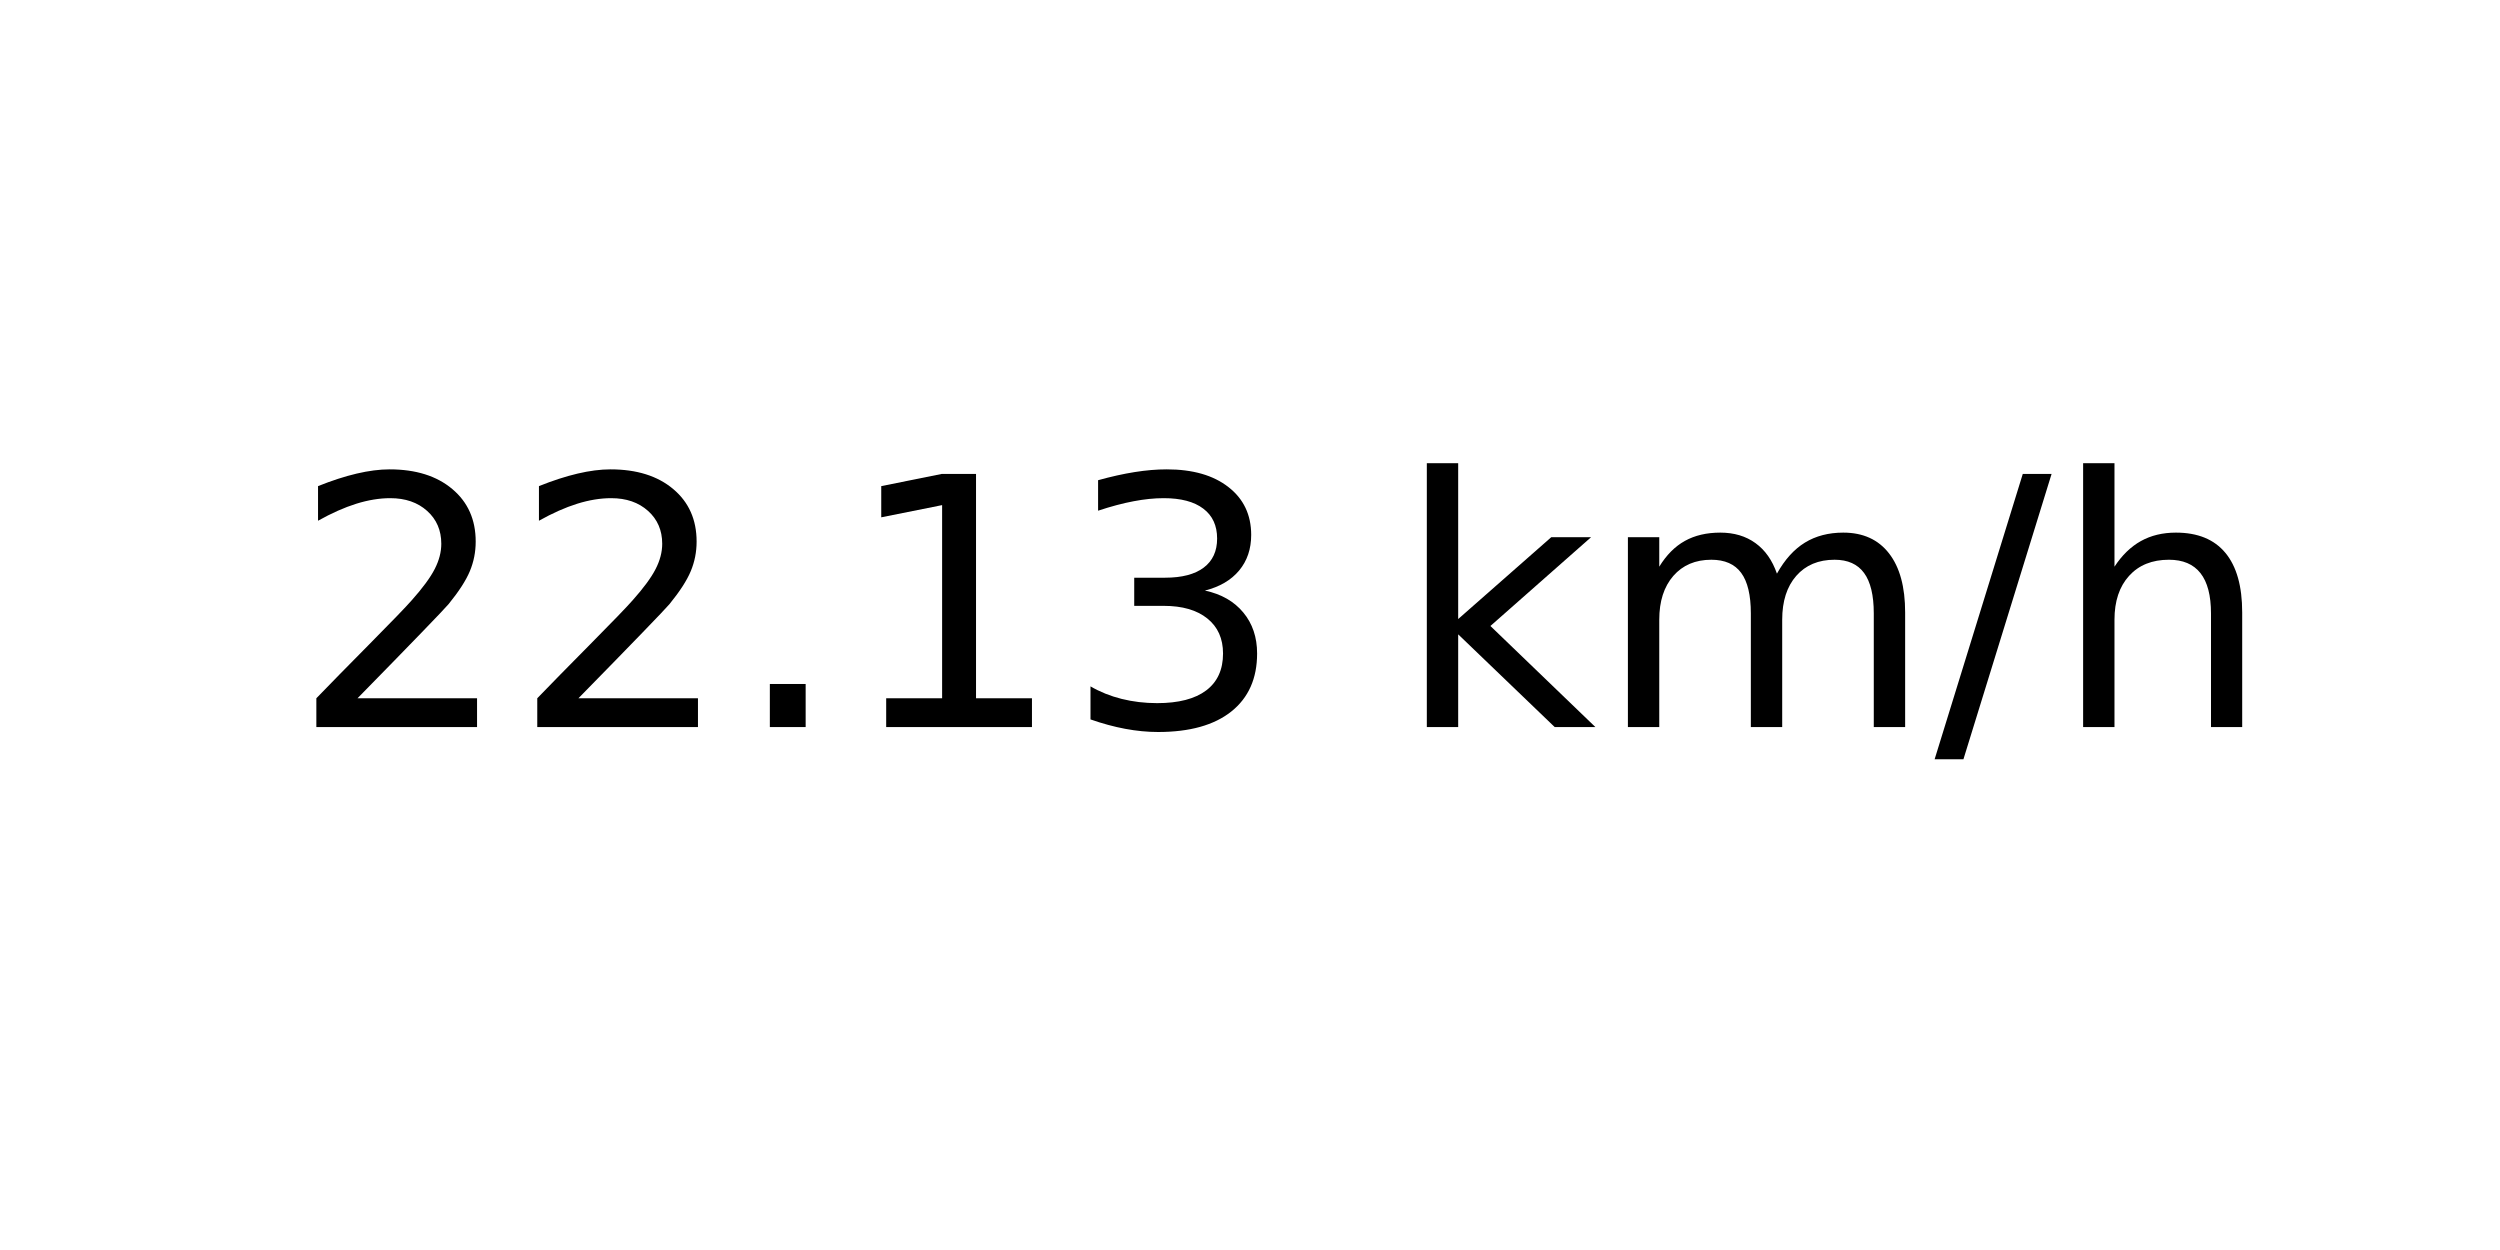
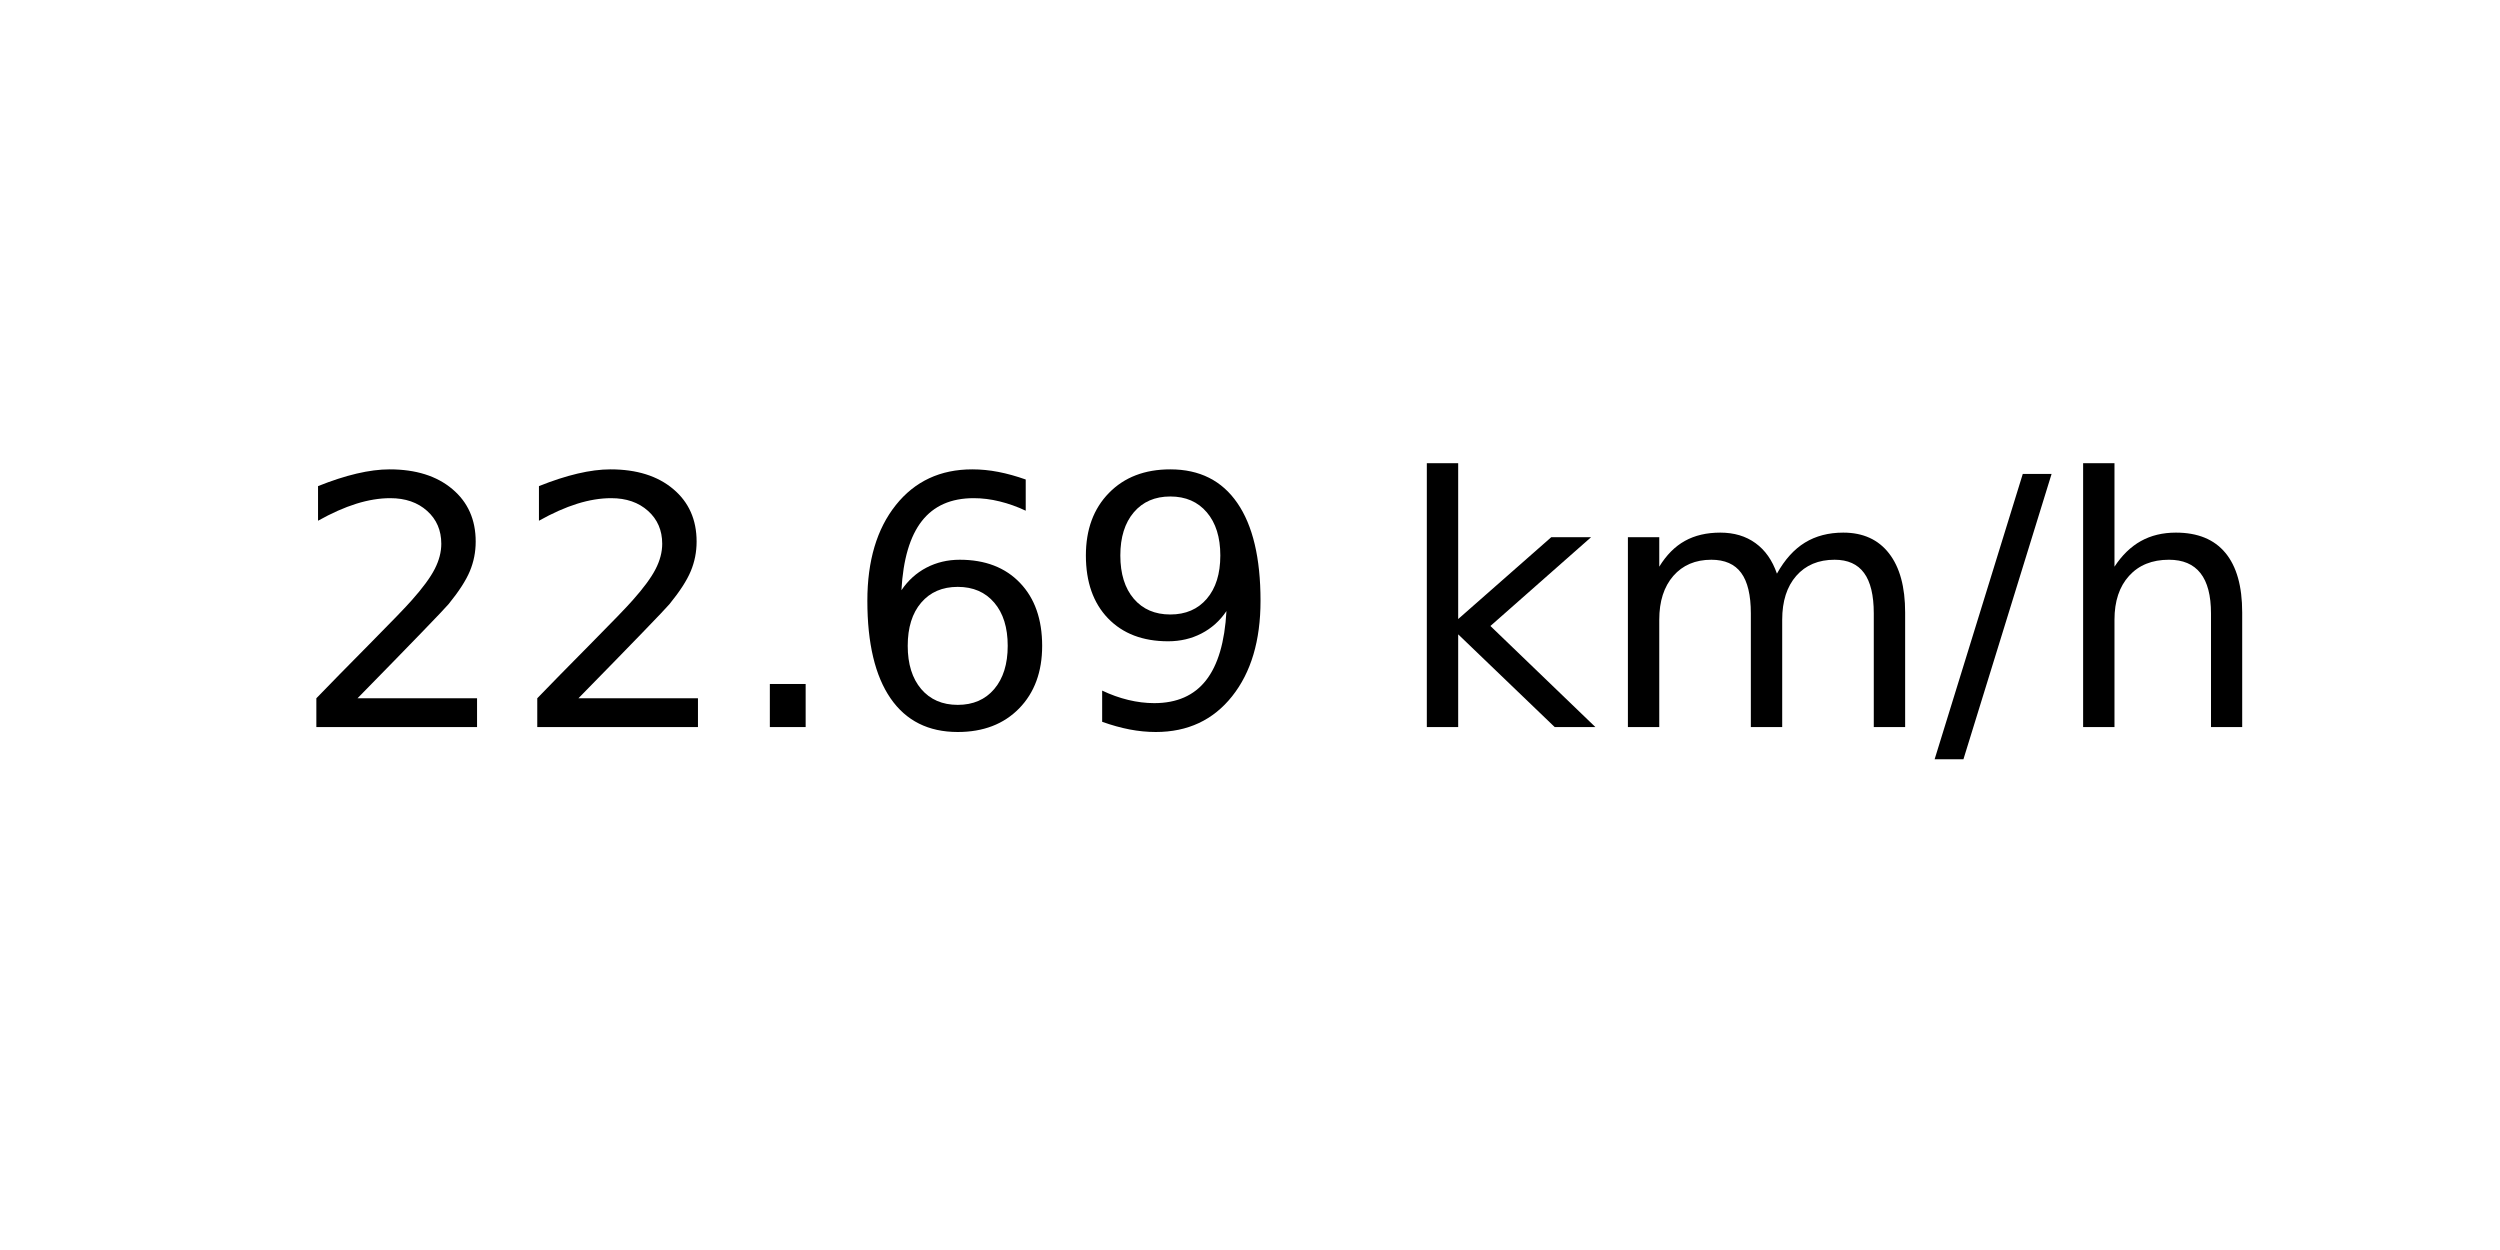
<svg xmlns="http://www.w3.org/2000/svg" xmlns:xlink="http://www.w3.org/1999/xlink" width="72pt" height="36pt" viewBox="0 0 72 36" version="1.1">
  <defs>
    <style type="text/css">*{stroke-linejoin: round; stroke-linecap: butt}</style>
  </defs>
  <g id="figure_1">
    <g id="axes_1">
      <g id="text_1">
        <g transform="translate(8.378125 20.93937) scale(0.1 -0.1)">
          <defs>
            <path id="DejaVuSans-32" d="M 1228 531  L 3431 531  L 3431 0  L 469 0  L 469 531  Q 828 903 1448 1529  Q 2069 2156 2228 2338  Q 2531 2678 2651 2914  Q 2772 3150 2772 3378  Q 2772 3750 2511 3984  Q 2250 4219 1831 4219  Q 1534 4219 1204 4116  Q 875 4013 500 3803  L 500 4441  Q 881 4594 1212 4672  Q 1544 4750 1819 4750  Q 2544 4750 2975 4387  Q 3406 4025 3406 3419  Q 3406 3131 3298 2873  Q 3191 2616 2906 2266  Q 2828 2175 2409 1742  Q 1991 1309 1228 531  z " transform="scale(0.015625)" />
            <path id="DejaVuSans-2e" d="M 684 794  L 1344 794  L 1344 0  L 684 0  L 684 794  z " transform="scale(0.015625)" />
-             <path id="DejaVuSans-31" d="M 794 531  L 1825 531  L 1825 4091  L 703 3866  L 703 4441  L 1819 4666  L 2450 4666  L 2450 531  L 3481 531  L 3481 0  L 794 0  L 794 531  z " transform="scale(0.015625)" />
-             <path id="DejaVuSans-33" d="M 2597 2516  Q 3050 2419 3304 2112  Q 3559 1806 3559 1356  Q 3559 666 3084 287  Q 2609 -91 1734 -91  Q 1441 -91 1130 -33  Q 819 25 488 141  L 488 750  Q 750 597 1062 519  Q 1375 441 1716 441  Q 2309 441 2620 675  Q 2931 909 2931 1356  Q 2931 1769 2642 2001  Q 2353 2234 1838 2234  L 1294 2234  L 1294 2753  L 1863 2753  Q 2328 2753 2575 2939  Q 2822 3125 2822 3475  Q 2822 3834 2567 4026  Q 2313 4219 1838 4219  Q 1578 4219 1281 4162  Q 984 4106 628 3988  L 628 4550  Q 988 4650 1302 4700  Q 1616 4750 1894 4750  Q 2613 4750 3031 4423  Q 3450 4097 3450 3541  Q 3450 3153 3228 2886  Q 3006 2619 2597 2516  z " transform="scale(0.015625)" />
+             <path id="DejaVuSans-36" d="M 2113 2584  Q 1688 2584 1439 2293  Q 1191 2003 1191 1497  Q 1191 994 1439 701  Q 1688 409 2113 409  Q 2538 409 2786 701  Q 3034 994 3034 1497  Q 3034 2003 2786 2293  Q 2538 2584 2113 2584  z M 3366 4563  L 3366 3988  Q 3128 4100 2886 4159  Q 2644 4219 2406 4219  Q 1781 4219 1451 3797  Q 1122 3375 1075 2522  Q 1259 2794 1537 2939  Q 1816 3084 2150 3084  Q 2853 3084 3261 2657  Q 3669 2231 3669 1497  Q 3669 778 3244 343  Q 2819 -91 2113 -91  Q 1303 -91 875 529  Q 447 1150 447 2328  Q 447 3434 972 4092  Q 1497 4750 2381 4750  Q 2619 4750 2861 4703  Q 3103 4656 3366 4563  z " transform="scale(0.015625)" />
+             <path id="DejaVuSans-39" d="M 703 97  L 703 672  Q 941 559 1184 500  Q 1428 441 1663 441  Q 2288 441 2617 861  Q 2947 1281 2994 2138  Q 2813 1869 2534 1725  Q 2256 1581 1919 1581  Q 1219 1581 811 2004  Q 403 2428 403 3163  Q 403 3881 828 4315  Q 1253 4750 1959 4750  Q 2769 4750 3195 4129  Q 3622 3509 3622 2328  Q 3622 1225 3098 567  Q 2575 -91 1691 -91  Q 1453 -91 1209 -44  Q 966 3 703 97  z M 1959 2075  Q 2384 2075 2632 2365  Q 2881 2656 2881 3163  Q 2881 3666 2632 3958  Q 2384 4250 1959 4250  Q 1534 4250 1286 3958  Q 1038 3666 1038 3163  Q 1038 2656 1286 2365  Q 1534 2075 1959 2075  z " transform="scale(0.015625)" />
            <path id="DejaVuSans-20" transform="scale(0.015625)" />
            <path id="DejaVuSans-6b" d="M 581 4863  L 1159 4863  L 1159 1991  L 2875 3500  L 3609 3500  L 1753 1863  L 3688 0  L 2938 0  L 1159 1709  L 1159 0  L 581 0  L 581 4863  z " transform="scale(0.015625)" />
            <path id="DejaVuSans-6d" d="M 3328 2828  Q 3544 3216 3844 3400  Q 4144 3584 4550 3584  Q 5097 3584 5394 3201  Q 5691 2819 5691 2113  L 5691 0  L 5113 0  L 5113 2094  Q 5113 2597 4934 2840  Q 4756 3084 4391 3084  Q 3944 3084 3684 2787  Q 3425 2491 3425 1978  L 3425 0  L 2847 0  L 2847 2094  Q 2847 2600 2669 2842  Q 2491 3084 2119 3084  Q 1678 3084 1418 2786  Q 1159 2488 1159 1978  L 1159 0  L 581 0  L 581 3500  L 1159 3500  L 1159 2956  Q 1356 3278 1631 3431  Q 1906 3584 2284 3584  Q 2666 3584 2933 3390  Q 3200 3197 3328 2828  z " transform="scale(0.015625)" />
            <path id="DejaVuSans-2f" d="M 1625 4666  L 2156 4666  L 531 -594  L 0 -594  L 1625 4666  z " transform="scale(0.015625)" />
            <path id="DejaVuSans-68" d="M 3513 2113  L 3513 0  L 2938 0  L 2938 2094  Q 2938 2591 2744 2837  Q 2550 3084 2163 3084  Q 1697 3084 1428 2787  Q 1159 2491 1159 1978  L 1159 0  L 581 0  L 581 4863  L 1159 4863  L 1159 2956  Q 1366 3272 1645 3428  Q 1925 3584 2291 3584  Q 2894 3584 3203 3211  Q 3513 2838 3513 2113  z " transform="scale(0.015625)" />
          </defs>
          <use xlink:href="#DejaVuSans-32" />
          <use xlink:href="#DejaVuSans-32" x="63.623" />
          <use xlink:href="#DejaVuSans-2e" x="127.246" />
-           <use xlink:href="#DejaVuSans-31" x="159.033" />
-           <use xlink:href="#DejaVuSans-33" x="222.656" />
+           <use xlink:href="#DejaVuSans-36" x="159.033" />
+           <use xlink:href="#DejaVuSans-39" x="222.656" />
          <use xlink:href="#DejaVuSans-20" x="286.279" />
          <use xlink:href="#DejaVuSans-6b" x="318.066" />
          <use xlink:href="#DejaVuSans-6d" x="375.977" />
          <use xlink:href="#DejaVuSans-2f" x="473.389" />
          <use xlink:href="#DejaVuSans-68" x="507.08" />
        </g>
      </g>
    </g>
  </g>
</svg>
